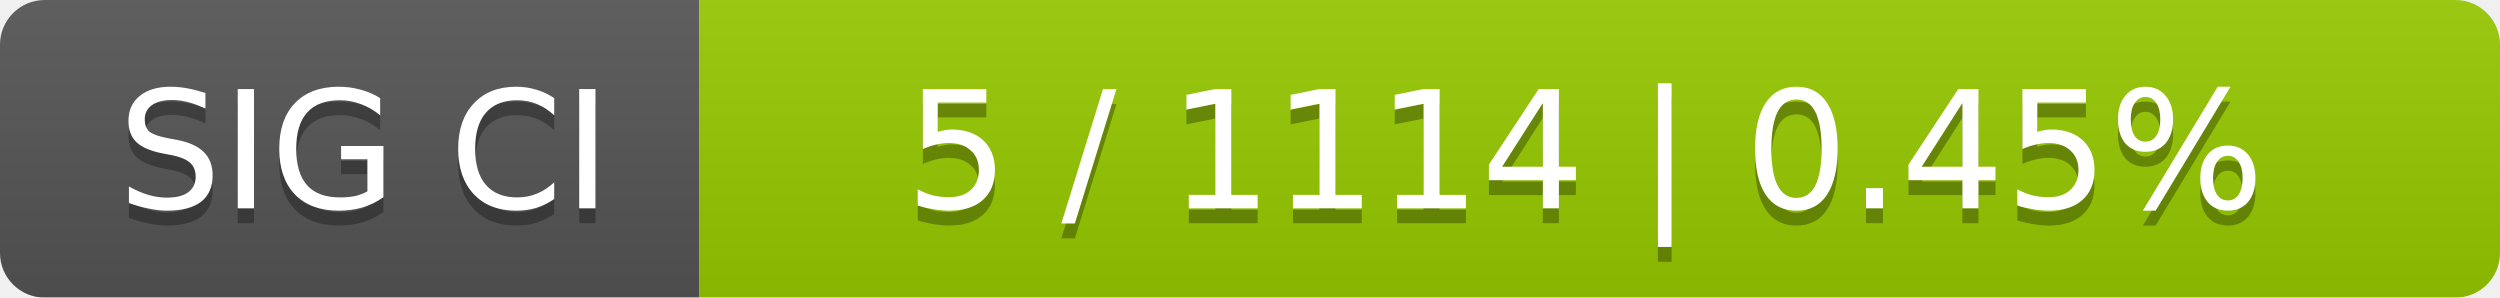
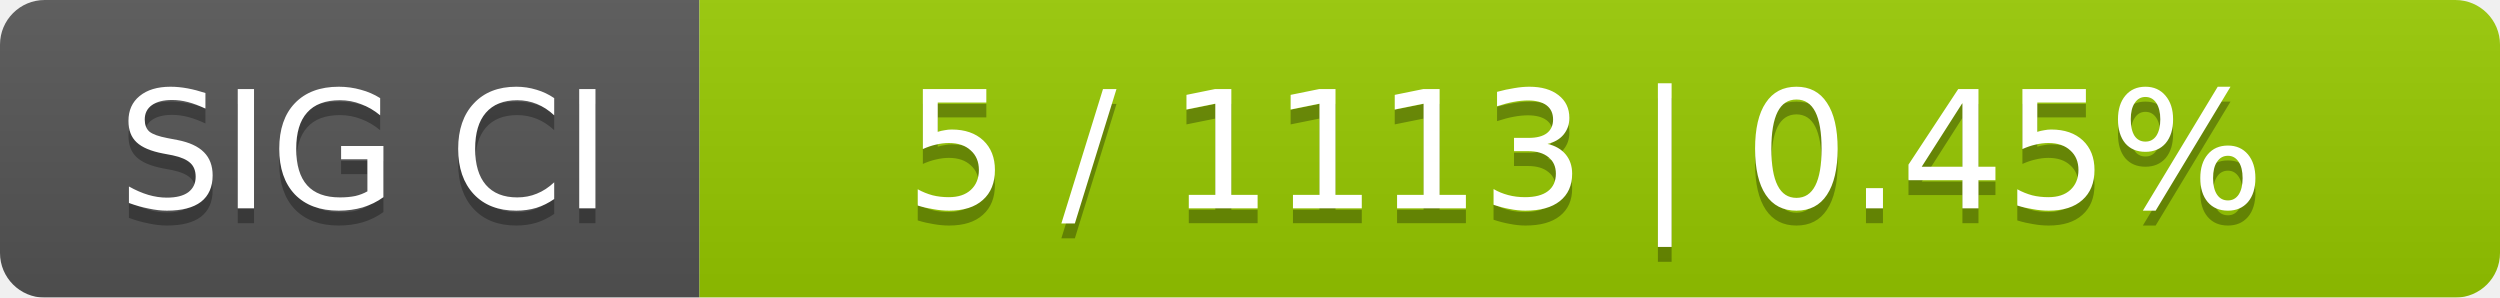
<svg xmlns="http://www.w3.org/2000/svg" width="168" height="20">
  <linearGradient id="smooth" x2="0" y2="100%">
    <stop offset="0" stop-color="#bbb" stop-opacity=".1" />
    <stop offset="1" stop-opacity=".1" />
  </linearGradient>
  <mask id="round">
    <rect width="168" height="20" rx="3" fill="#fff" />
  </mask>
  <g mask="url(#round)">
    <rect width="47" height="20" fill="#555" />
    <rect x="47" width="121" height="20" fill="#97ca00" />
    <rect width="168" height="20" fill="url(#smooth)" />
  </g>
  <g fill="#fff" text-anchor="middle" font-family="DejaVu Sans,Verdana,Geneva,sans-serif" font-size="11">
    <text x="24.5" y="15" fill="#010101" fill-opacity=".3">SIG CI</text>
    <text x="24.5" y="14">SIG CI</text>
-     <text x="106.5" y="15" fill="#010101" fill-opacity=".3">5 / 1114    |    0.45%</text>
-     <text x="106.5" y="14">5 / 1114    |    0.45%</text>
+     <text x="106.5" y="15" fill="#010101" fill-opacity=".3">5 / 1113    |    0.45%</text>
+     <text x="106.5" y="14">5 / 1113    |    0.45%</text>
  </g>
</svg>
